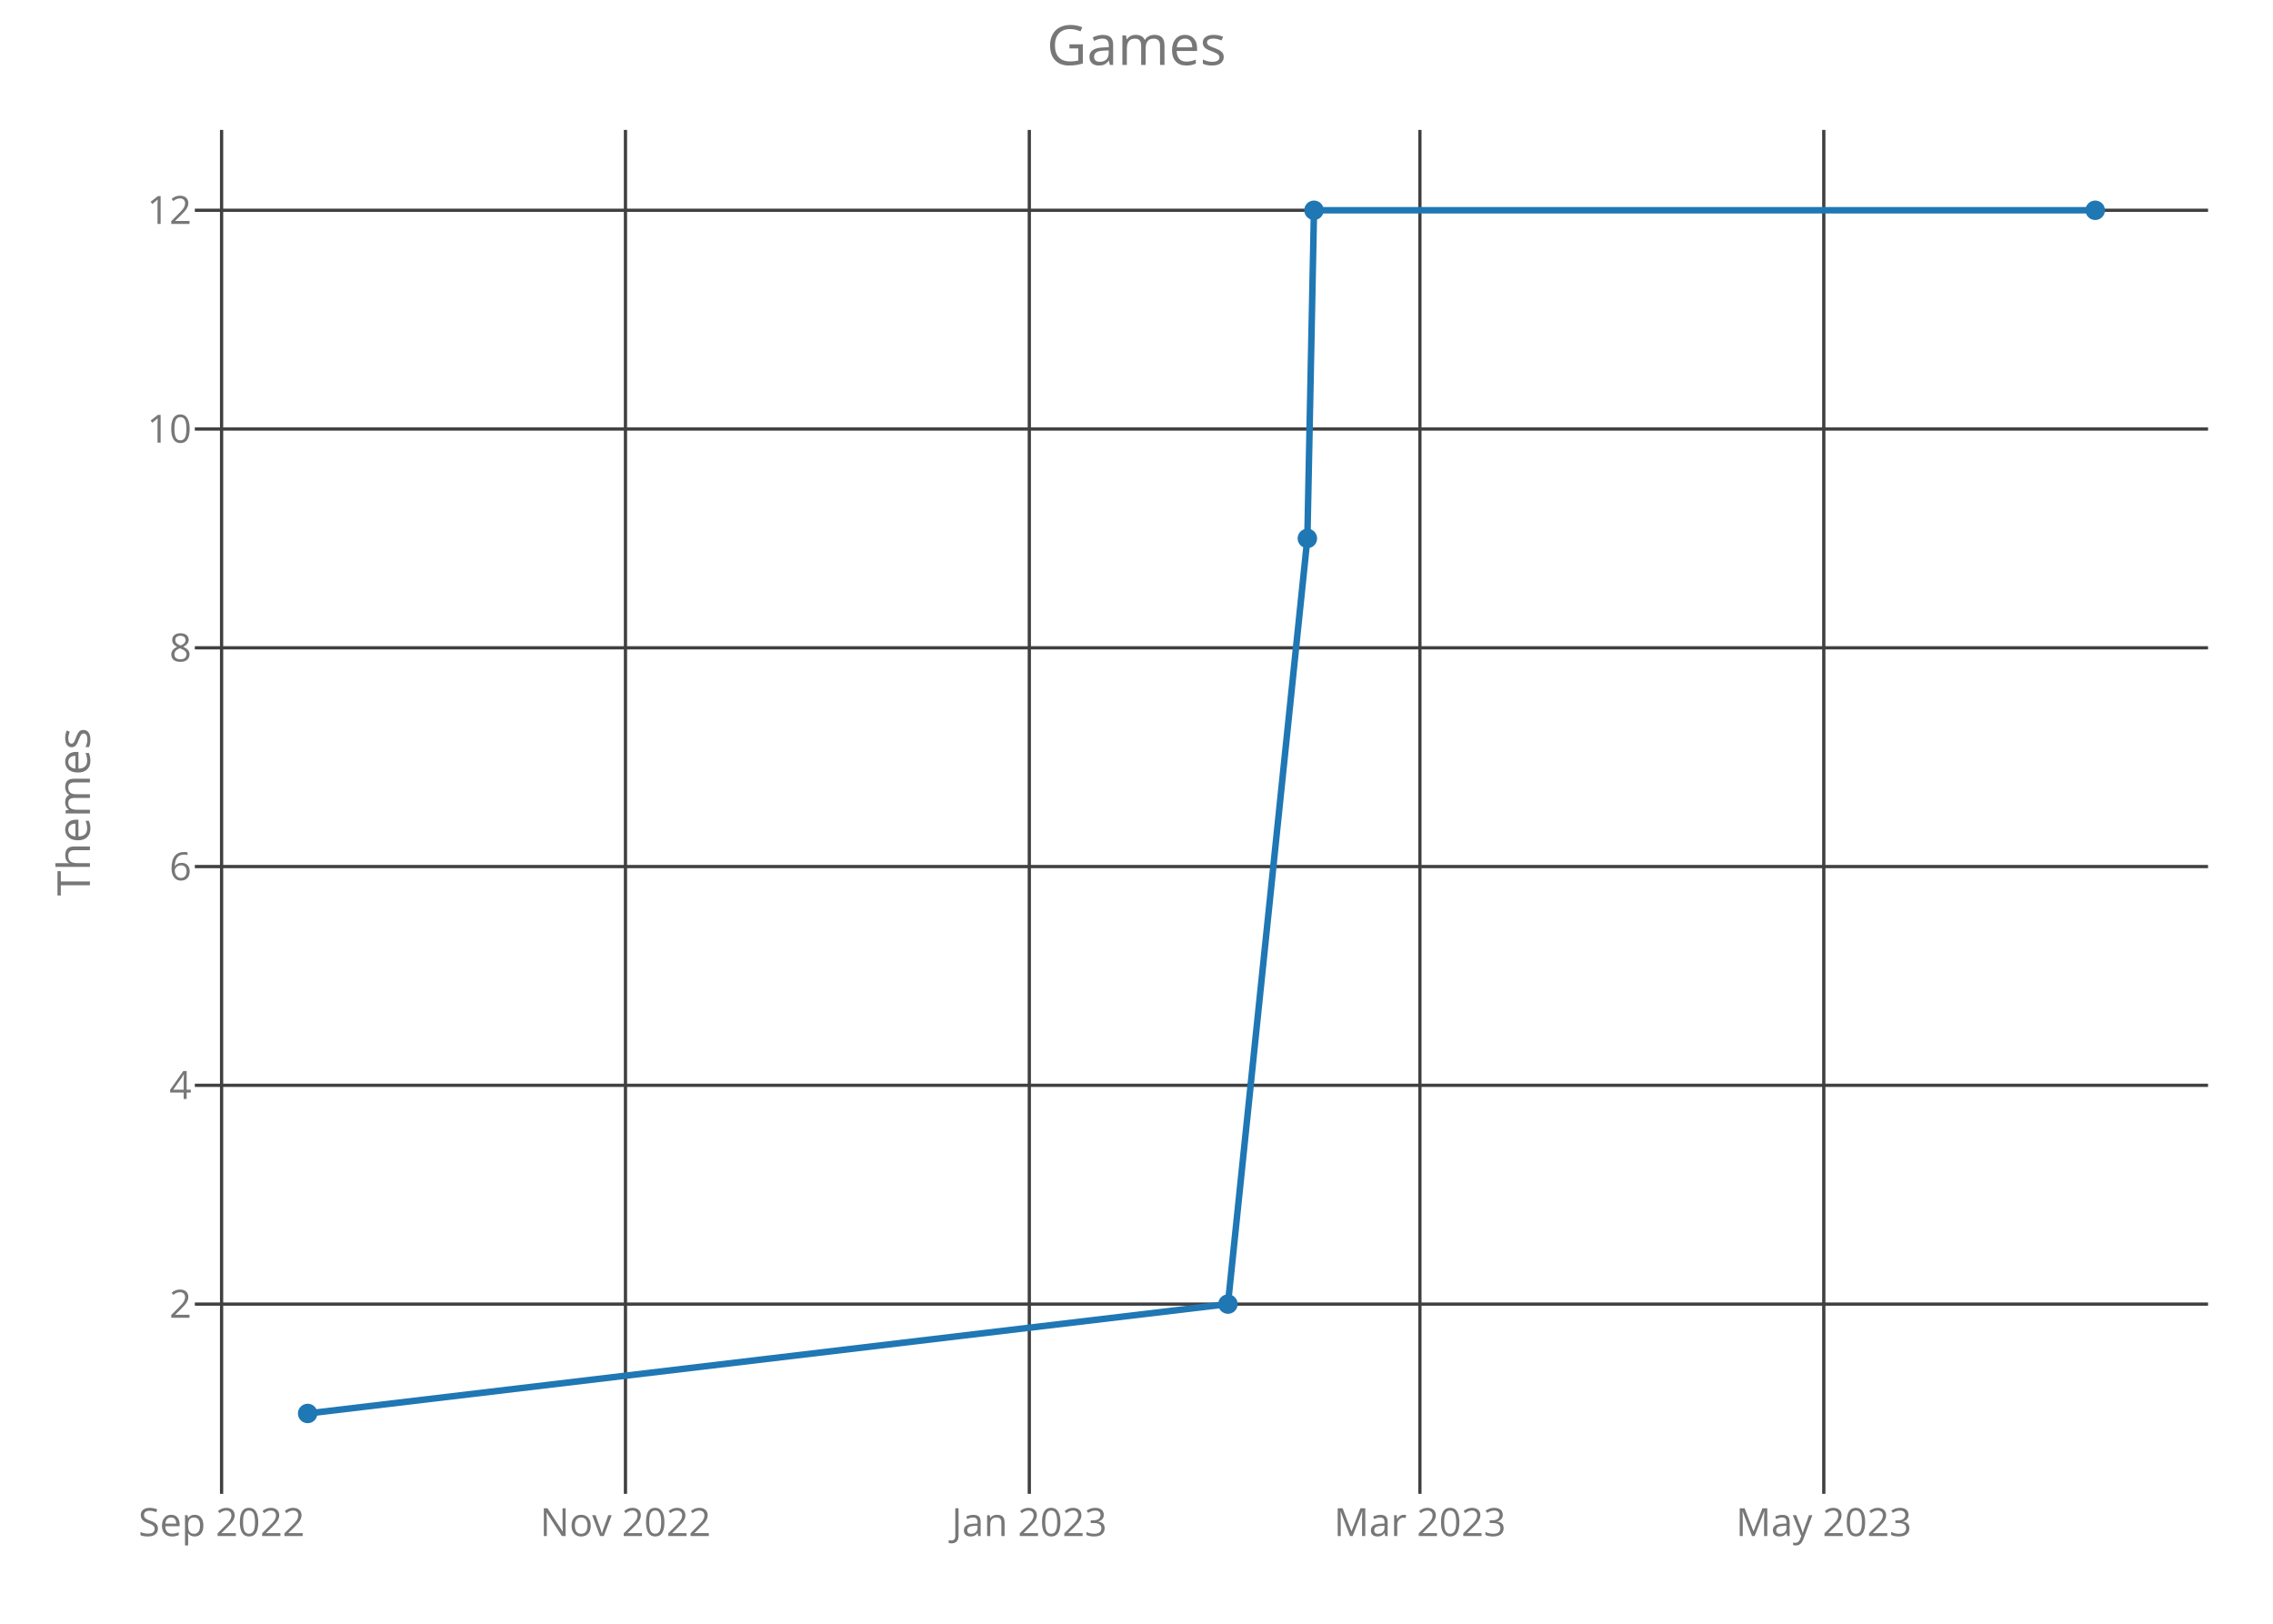
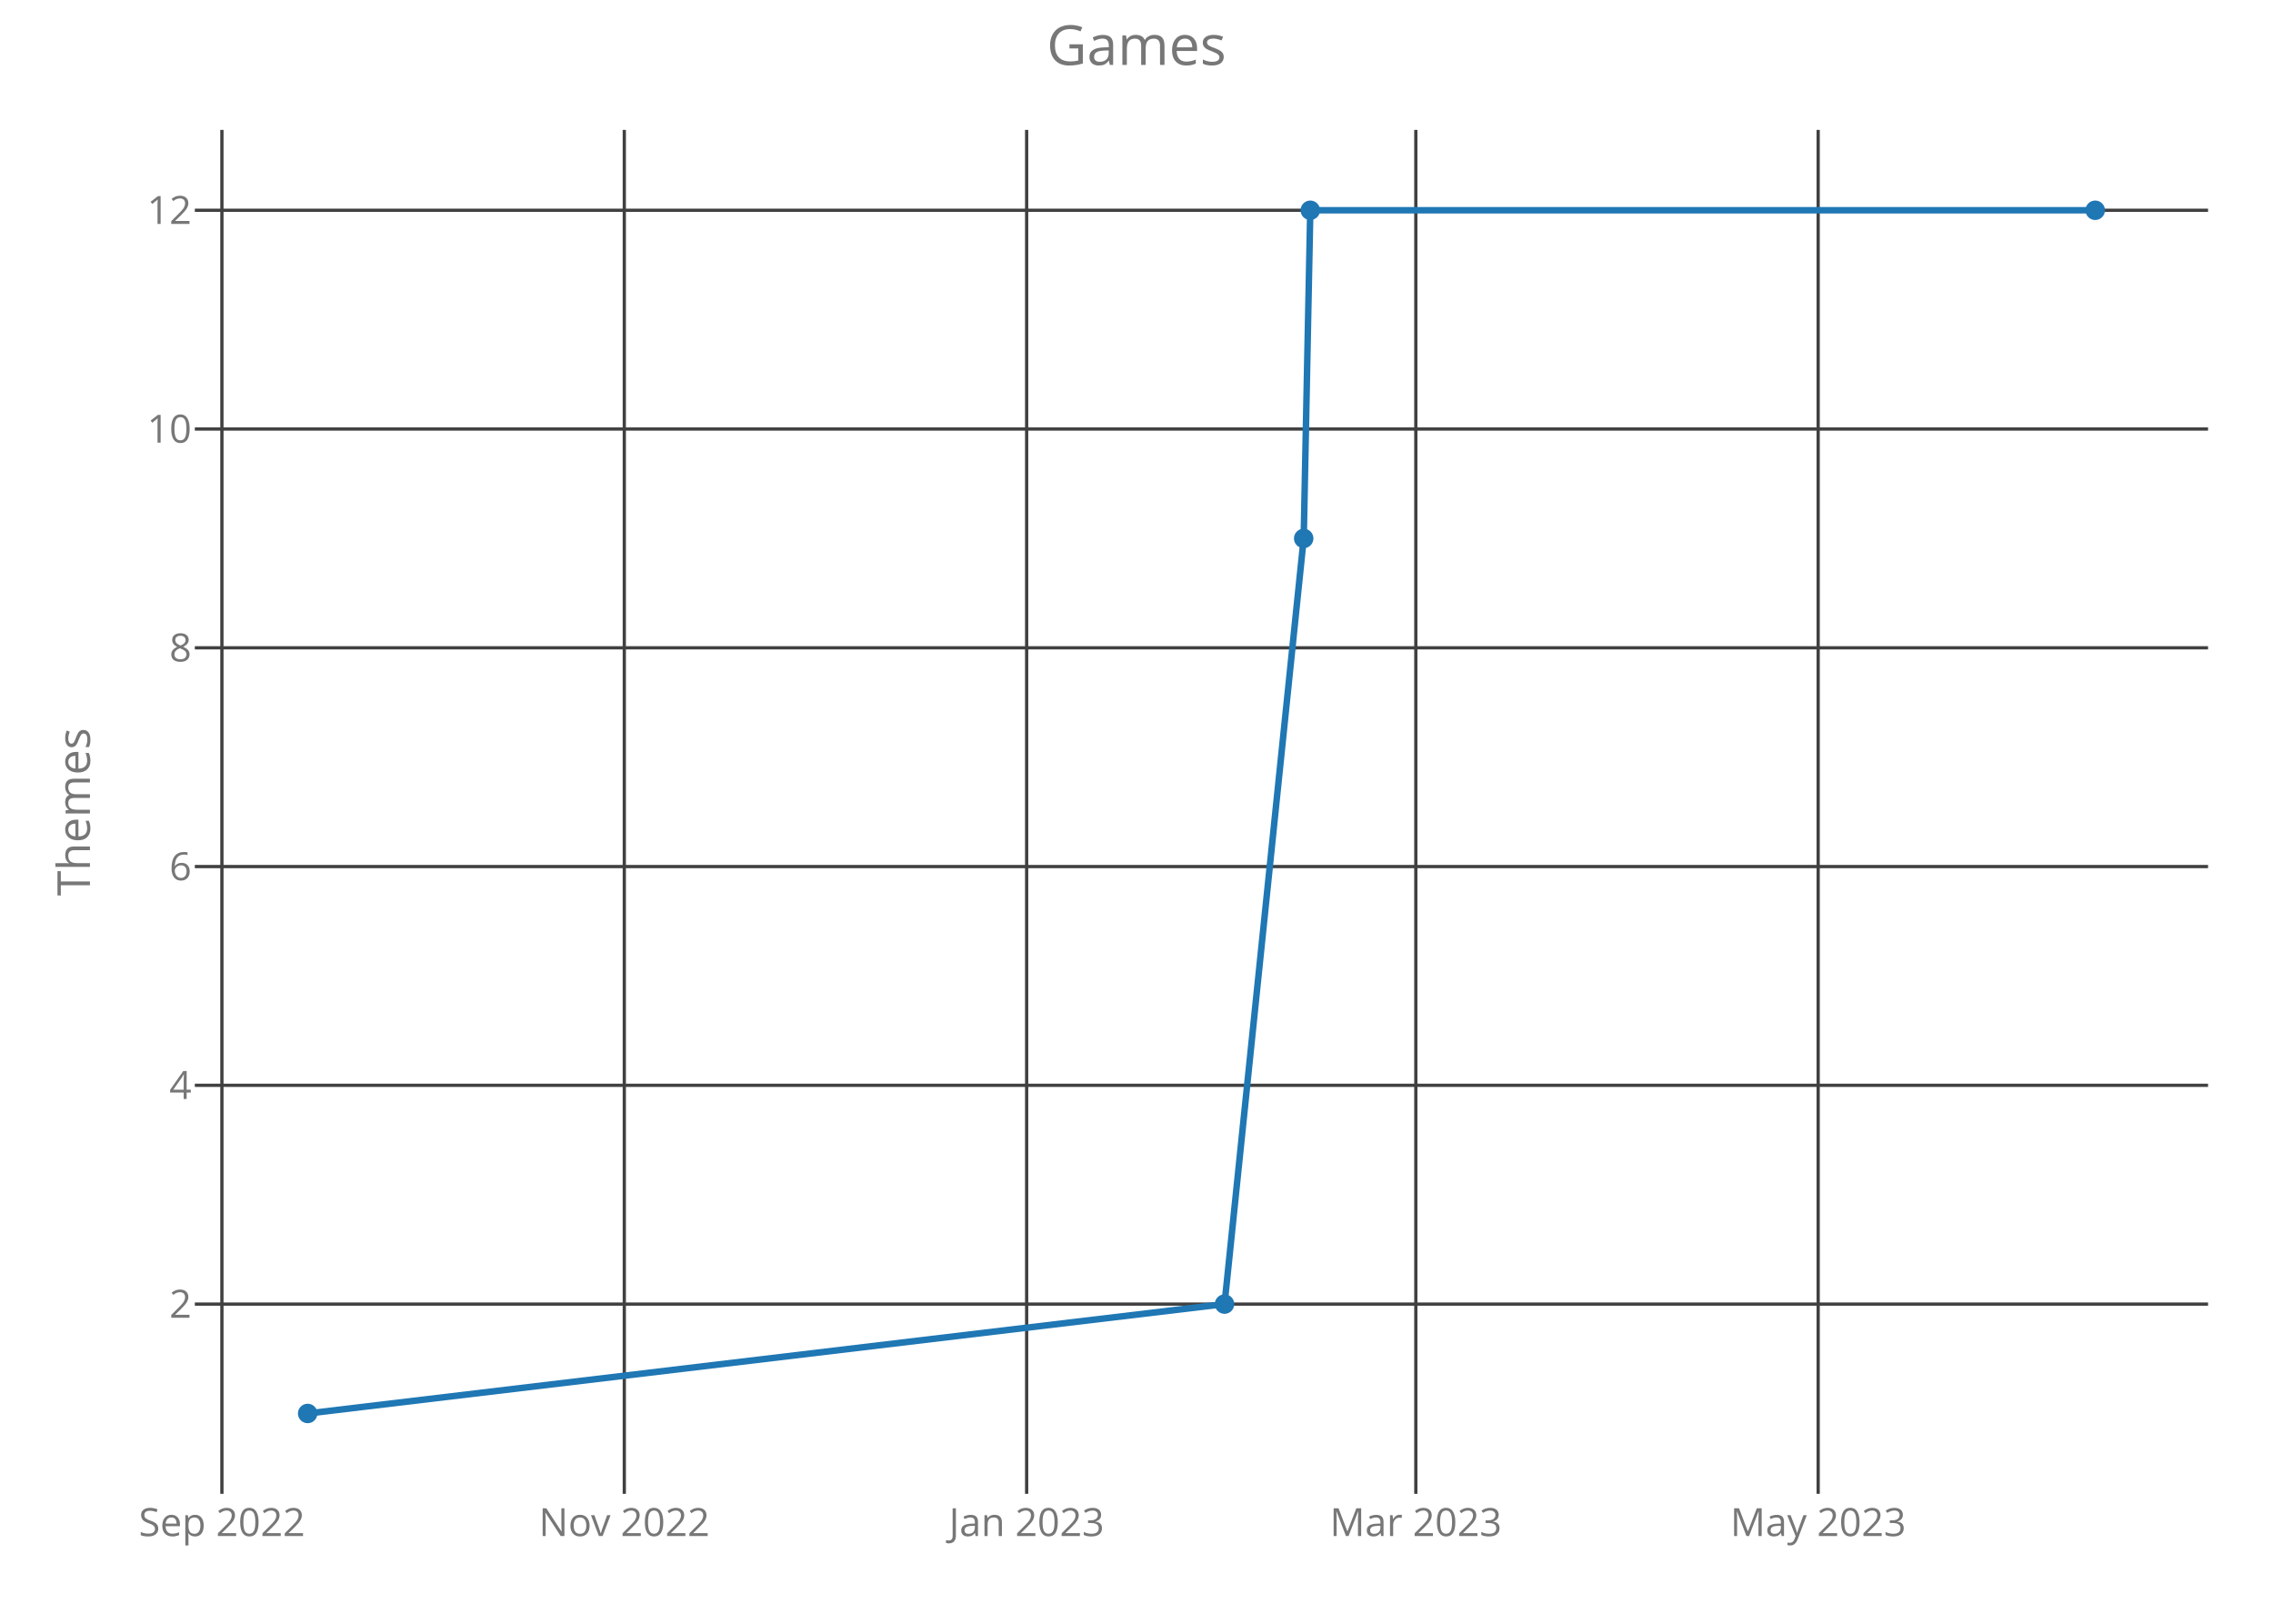
<svg xmlns="http://www.w3.org/2000/svg" class="main-svg" width="700" height="500" style="" viewBox="0 0 700 500">
  <rect x="0" y="0" width="700" height="500" style="fill: rgb(0, 0, 0); fill-opacity: 0;" />
-   <defs id="defs-b0f650">
+   <defs id="defs-c60173">
    <g class="clips">
-       <clipPath id="clipb0f650xyplot" class="plotclip">
+       <clipPath id="clipc60173xyplot" class="plotclip">
        <rect width="620" height="420" />
      </clipPath>
-       <clipPath class="axesclip" id="clipb0f650x">
+       <clipPath class="axesclip" id="clipc60173x">
        <rect x="60" y="0" width="620" height="500" />
      </clipPath>
-       <clipPath class="axesclip" id="clipb0f650y">
+       <clipPath class="axesclip" id="clipc60173y">
        <rect x="0" y="40" width="700" height="420" />
      </clipPath>
-       <clipPath class="axesclip" id="clipb0f650xy">
+       <clipPath class="axesclip" id="clipc60173xy">
        <rect x="60" y="40" width="620" height="420" />
      </clipPath>
    </g>
    <g class="gradients" />
  </defs>
  <g class="bglayer">
    <rect class="bg" x="60" y="40" width="620" height="420" style="fill: rgb(0, 0, 0); fill-opacity: 0; stroke-width: 0;" />
  </g>
  <g class="layer-below">
    <g class="imagelayer" />
    <g class="shapelayer" />
  </g>
  <g class="cartesianlayer">
    <g class="subplot xy">
      <g class="layer-subplot">
        <g class="shapelayer" />
        <g class="imagelayer" />
      </g>
      <g class="gridlayer">
        <g class="x">
-           <path class="xgrid crisp" transform="translate(68.24,0)" d="M0,40v420" style="stroke: rgb(64, 64, 64); stroke-opacity: 1; stroke-width: 1px;" />
-           <path class="xgrid crisp" transform="translate(192.62,0)" d="M0,40v420" style="stroke: rgb(64, 64, 64); stroke-opacity: 1; stroke-width: 1px;" />
-           <path class="xgrid crisp" transform="translate(316.99,0)" d="M0,40v420" style="stroke: rgb(64, 64, 64); stroke-opacity: 1; stroke-width: 1px;" />
-           <path class="xgrid crisp" transform="translate(437.28,0)" d="M0,40v420" style="stroke: rgb(64, 64, 64); stroke-opacity: 1; stroke-width: 1px;" />
-           <path class="xgrid crisp" transform="translate(561.66,0)" d="M0,40v420" style="stroke: rgb(64, 64, 64); stroke-opacity: 1; stroke-width: 1px;" />
+           <path class="xgrid crisp" transform="translate(68.34,0)" d="M0,40v420" style="stroke: rgb(64, 64, 64); stroke-opacity: 1; stroke-width: 1px;" />
+           <path class="xgrid crisp" transform="translate(192.26,0)" d="M0,40v420" style="stroke: rgb(64, 64, 64); stroke-opacity: 1; stroke-width: 1px;" />
+           <path class="xgrid crisp" transform="translate(316.17,0)" d="M0,40v420" style="stroke: rgb(64, 64, 64); stroke-opacity: 1; stroke-width: 1px;" />
+           <path class="xgrid crisp" transform="translate(436.02,0)" d="M0,40v420" style="stroke: rgb(64, 64, 64); stroke-opacity: 1; stroke-width: 1px;" />
+           <path class="xgrid crisp" transform="translate(559.93,0)" d="M0,40v420" style="stroke: rgb(64, 64, 64); stroke-opacity: 1; stroke-width: 1px;" />
        </g>
        <g class="y">
          <path class="ygrid crisp" transform="translate(0,401.57)" d="M60,0h620" style="stroke: rgb(64, 64, 64); stroke-opacity: 1; stroke-width: 1px;" />
          <path class="ygrid crisp" transform="translate(0,334.2)" d="M60,0h620" style="stroke: rgb(64, 64, 64); stroke-opacity: 1; stroke-width: 1px;" />
          <path class="ygrid crisp" transform="translate(0,266.84)" d="M60,0h620" style="stroke: rgb(64, 64, 64); stroke-opacity: 1; stroke-width: 1px;" />
          <path class="ygrid crisp" transform="translate(0,199.48)" d="M60,0h620" style="stroke: rgb(64, 64, 64); stroke-opacity: 1; stroke-width: 1px;" />
          <path class="ygrid crisp" transform="translate(0,132.11)" d="M60,0h620" style="stroke: rgb(64, 64, 64); stroke-opacity: 1; stroke-width: 1px;" />
          <path class="ygrid crisp" transform="translate(0,64.75)" d="M60,0h620" style="stroke: rgb(64, 64, 64); stroke-opacity: 1; stroke-width: 1px;" />
        </g>
      </g>
      <g class="zerolinelayer" />
      <path class="xlines-below crisp" d="M0,0" style="fill: none;" />
      <path class="ylines-below crisp" d="M0,0" style="fill: none;" />
      <g class="overlines-below" />
      <g class="xaxislayer-below">
        <g class="xtick">
-           <text text-anchor="middle" x="0" y="473" transform="translate(68.24,0)" style="font-family: 'Open Sans'; font-size: 12px; fill: rgb(119, 119, 119); fill-opacity: 1; white-space: pre;">Sep 2022</text>
+           <text text-anchor="middle" x="0" y="473" transform="translate(68.34,0)" style="font-family: 'Open Sans'; font-size: 12px; fill: rgb(119, 119, 119); fill-opacity: 1; white-space: pre;">Sep 2022</text>
        </g>
        <g class="xtick">
-           <text text-anchor="middle" x="0" y="473" transform="translate(192.62,0)" style="font-family: 'Open Sans'; font-size: 12px; fill: rgb(119, 119, 119); fill-opacity: 1; white-space: pre;">Nov 2022</text>
+           <text text-anchor="middle" x="0" y="473" transform="translate(192.26,0)" style="font-family: 'Open Sans'; font-size: 12px; fill: rgb(119, 119, 119); fill-opacity: 1; white-space: pre;">Nov 2022</text>
        </g>
        <g class="xtick">
-           <text text-anchor="middle" x="0" y="473" transform="translate(316.99,0)" style="font-family: 'Open Sans'; font-size: 12px; fill: rgb(119, 119, 119); fill-opacity: 1; white-space: pre;">Jan 2023</text>
+           <text text-anchor="middle" x="0" y="473" transform="translate(316.17,0)" style="font-family: 'Open Sans'; font-size: 12px; fill: rgb(119, 119, 119); fill-opacity: 1; white-space: pre;">Jan 2023</text>
        </g>
        <g class="xtick">
-           <text text-anchor="middle" x="0" y="473" transform="translate(437.28,0)" style="font-family: 'Open Sans'; font-size: 12px; fill: rgb(119, 119, 119); fill-opacity: 1; white-space: pre;">Mar 2023</text>
+           <text text-anchor="middle" x="0" y="473" transform="translate(436.02,0)" style="font-family: 'Open Sans'; font-size: 12px; fill: rgb(119, 119, 119); fill-opacity: 1; white-space: pre;">Mar 2023</text>
        </g>
        <g class="xtick">
-           <text text-anchor="middle" x="0" y="473" transform="translate(561.66,0)" style="font-family: 'Open Sans'; font-size: 12px; fill: rgb(119, 119, 119); fill-opacity: 1; white-space: pre;">May 2023</text>
+           <text text-anchor="middle" x="0" y="473" transform="translate(559.93,0)" style="font-family: 'Open Sans'; font-size: 12px; fill: rgb(119, 119, 119); fill-opacity: 1; white-space: pre;">May 2023</text>
        </g>
      </g>
      <g class="yaxislayer-below">
        <g class="ytick">
          <text text-anchor="end" x="59" y="4.2" transform="translate(0,401.57)" style="font-family: 'Open Sans'; font-size: 12px; fill: rgb(119, 119, 119); fill-opacity: 1; white-space: pre;">2</text>
        </g>
        <g class="ytick">
          <text text-anchor="end" x="59" y="4.2" transform="translate(0,334.2)" style="font-family: 'Open Sans'; font-size: 12px; fill: rgb(119, 119, 119); fill-opacity: 1; white-space: pre;">4</text>
        </g>
        <g class="ytick">
          <text text-anchor="end" x="59" y="4.2" transform="translate(0,266.84)" style="font-family: 'Open Sans'; font-size: 12px; fill: rgb(119, 119, 119); fill-opacity: 1; white-space: pre;">6</text>
        </g>
        <g class="ytick">
          <text text-anchor="end" x="59" y="4.2" transform="translate(0,199.48)" style="font-family: 'Open Sans'; font-size: 12px; fill: rgb(119, 119, 119); fill-opacity: 1; white-space: pre;">8</text>
        </g>
        <g class="ytick">
          <text text-anchor="end" x="59" y="4.2" transform="translate(0,132.11)" style="font-family: 'Open Sans'; font-size: 12px; fill: rgb(119, 119, 119); fill-opacity: 1; white-space: pre;">10</text>
        </g>
        <g class="ytick">
          <text text-anchor="end" x="59" y="4.2" transform="translate(0,64.75)" style="font-family: 'Open Sans'; font-size: 12px; fill: rgb(119, 119, 119); fill-opacity: 1; white-space: pre;">12</text>
        </g>
      </g>
      <g class="overaxes-below" />
-       <g class="plot" transform="translate(60,40)" clip-path="url('#clipb0f650xyplot')">
+       <g class="plot" transform="translate(60,40)" clip-path="url('#clipc60173xyplot')">
        <g class="scatterlayer mlayer">
-           <g class="trace scatter traceec81f3" style="stroke-miterlimit: 2; opacity: 1;">
+           <g class="trace scatter trace92e1ed" style="stroke-miterlimit: 2; opacity: 1;">
            <g class="fills" />
            <g class="errorbars" />
            <g class="lines">
-               <path class="js-line" d="M34.75,395.25L318.16,361.57L342.62,125.8L344.66,24.75L585.25,24.75" style="vector-effect: non-scaling-stroke; fill: none; stroke: rgb(31, 119, 180); stroke-opacity: 1; stroke-width: 2px; opacity: 1;" />
+               <path class="js-line" d="M34.75,395.25L317.11,361.57L341.49,125.8L343.52,24.75L585.25,24.75" style="vector-effect: non-scaling-stroke; fill: none; stroke: rgb(31, 119, 180); stroke-opacity: 1; stroke-width: 2px; opacity: 1;" />
            </g>
            <g class="points">
              <path class="point" transform="translate(34.75,395.25)" d="M3,0A3,3 0 1,1 0,-3A3,3 0 0,1 3,0Z" style="opacity: 1; stroke-width: 0px; fill: rgb(31, 119, 180); fill-opacity: 1;" />
-               <path class="point" transform="translate(318.16,361.57)" d="M3,0A3,3 0 1,1 0,-3A3,3 0 0,1 3,0Z" style="opacity: 1; stroke-width: 0px; fill: rgb(31, 119, 180); fill-opacity: 1;" />
-               <path class="point" transform="translate(342.62,125.8)" d="M3,0A3,3 0 1,1 0,-3A3,3 0 0,1 3,0Z" style="opacity: 1; stroke-width: 0px; fill: rgb(31, 119, 180); fill-opacity: 1;" />
-               <path class="point" transform="translate(344.66,24.75)" d="M3,0A3,3 0 1,1 0,-3A3,3 0 0,1 3,0Z" style="opacity: 1; stroke-width: 0px; fill: rgb(31, 119, 180); fill-opacity: 1;" />
+               <path class="point" transform="translate(317.11,361.57)" d="M3,0A3,3 0 1,1 0,-3A3,3 0 0,1 3,0Z" style="opacity: 1; stroke-width: 0px; fill: rgb(31, 119, 180); fill-opacity: 1;" />
+               <path class="point" transform="translate(341.49,125.8)" d="M3,0A3,3 0 1,1 0,-3A3,3 0 0,1 3,0Z" style="opacity: 1; stroke-width: 0px; fill: rgb(31, 119, 180); fill-opacity: 1;" />
+               <path class="point" transform="translate(343.52,24.75)" d="M3,0A3,3 0 1,1 0,-3A3,3 0 0,1 3,0Z" style="opacity: 1; stroke-width: 0px; fill: rgb(31, 119, 180); fill-opacity: 1;" />
              <path class="point" transform="translate(585.25,24.75)" d="M3,0A3,3 0 1,1 0,-3A3,3 0 0,1 3,0Z" style="opacity: 1; stroke-width: 0px; fill: rgb(31, 119, 180); fill-opacity: 1;" />
            </g>
            <g class="text" />
          </g>
        </g>
      </g>
      <g class="overplot" />
      <path class="xlines-above" />
      <path class="ylines-above" />
      <g class="overlines-above" />
      <g class="xaxislayer-above" />
      <g class="yaxislayer-above" />
      <g class="overaxes-above" />
    </g>
  </g>
  <g class="polarlayer" />
  <g class="ternarylayer" />
  <g class="geolayer" />
  <g class="funnelarealayer" />
  <g class="pielayer" />
  <g class="treemaplayer" />
  <g class="sunburstlayer" />
  <g class="glimages" />
-   <defs id="topdefs-b0f650">
+   <defs id="topdefs-c60173">
    <g class="clips" />
  </defs>
  <g class="layer-above">
    <g class="imagelayer" />
    <g class="shapelayer" />
  </g>
  <g class="infolayer">
    <g class="g-gtitle">
      <text class="gtitle" x="350" y="20" text-anchor="middle" dy="0em" style="font-family: 'Open Sans'; font-size: 17px; fill: rgb(119, 119, 119); opacity: 1; font-weight: normal; white-space: pre;">Games</text>
    </g>
    <g class="g-xtitle" />
    <g class="g-ytitle">
      <text class="ytitle" transform="rotate(-90,27.7,250)" x="27.7" y="250" text-anchor="middle" style="font-family: 'Open Sans'; font-size: 14px; fill: rgb(119, 119, 119); opacity: 1; font-weight: normal; white-space: pre;">Themes</text>
    </g>
  </g>
</svg>
